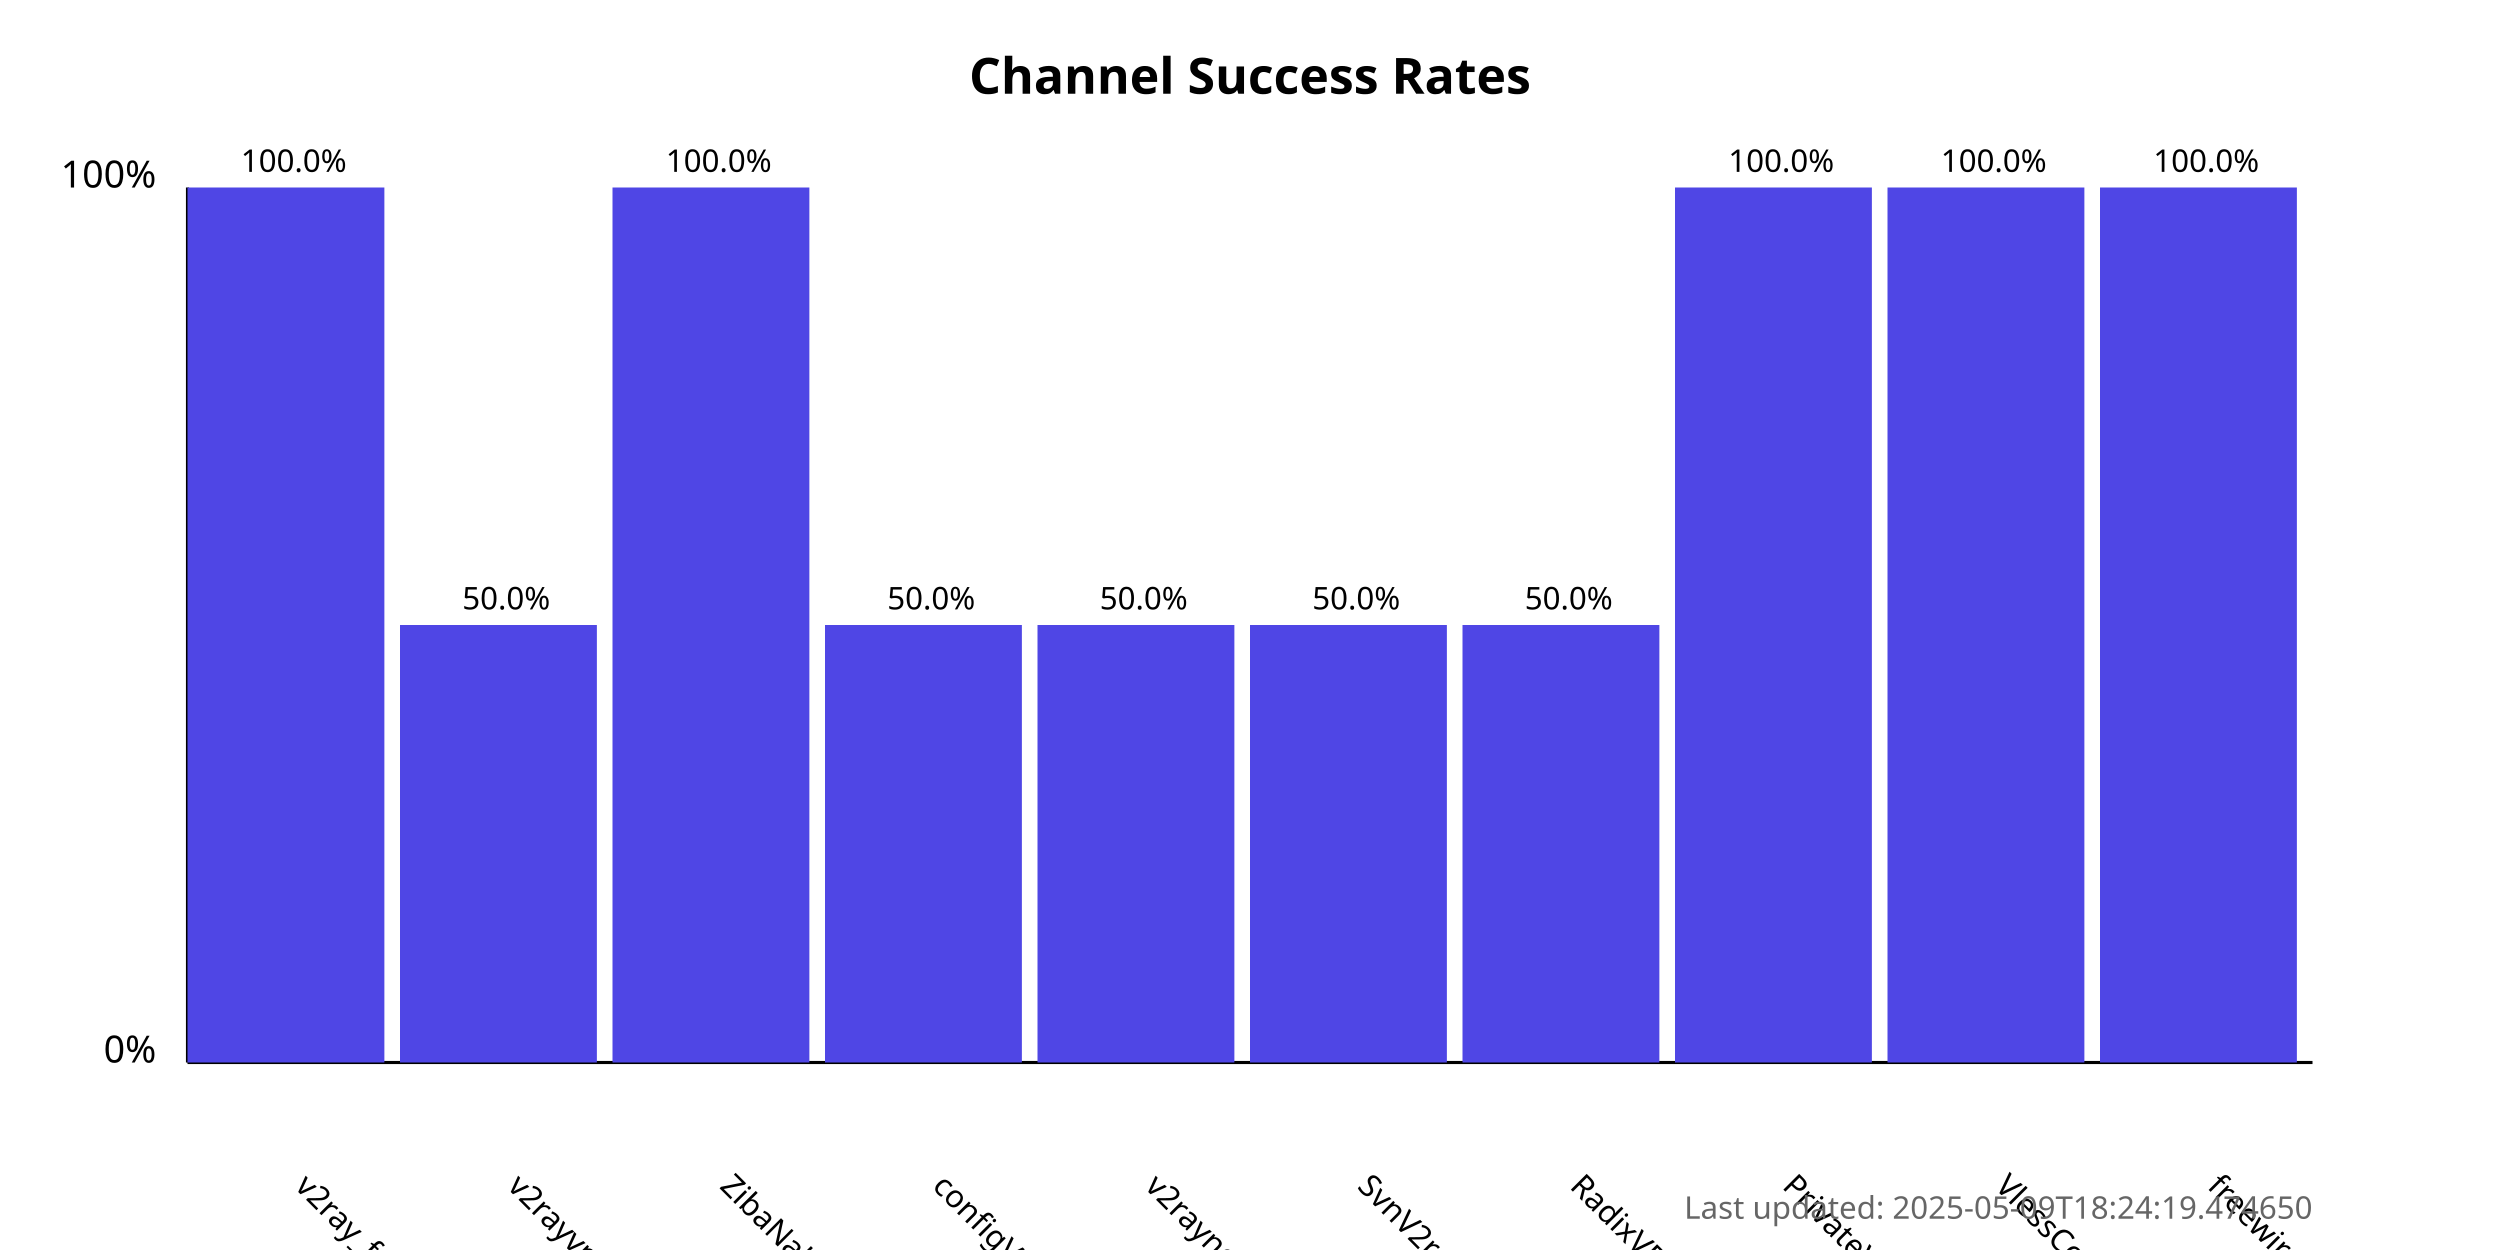
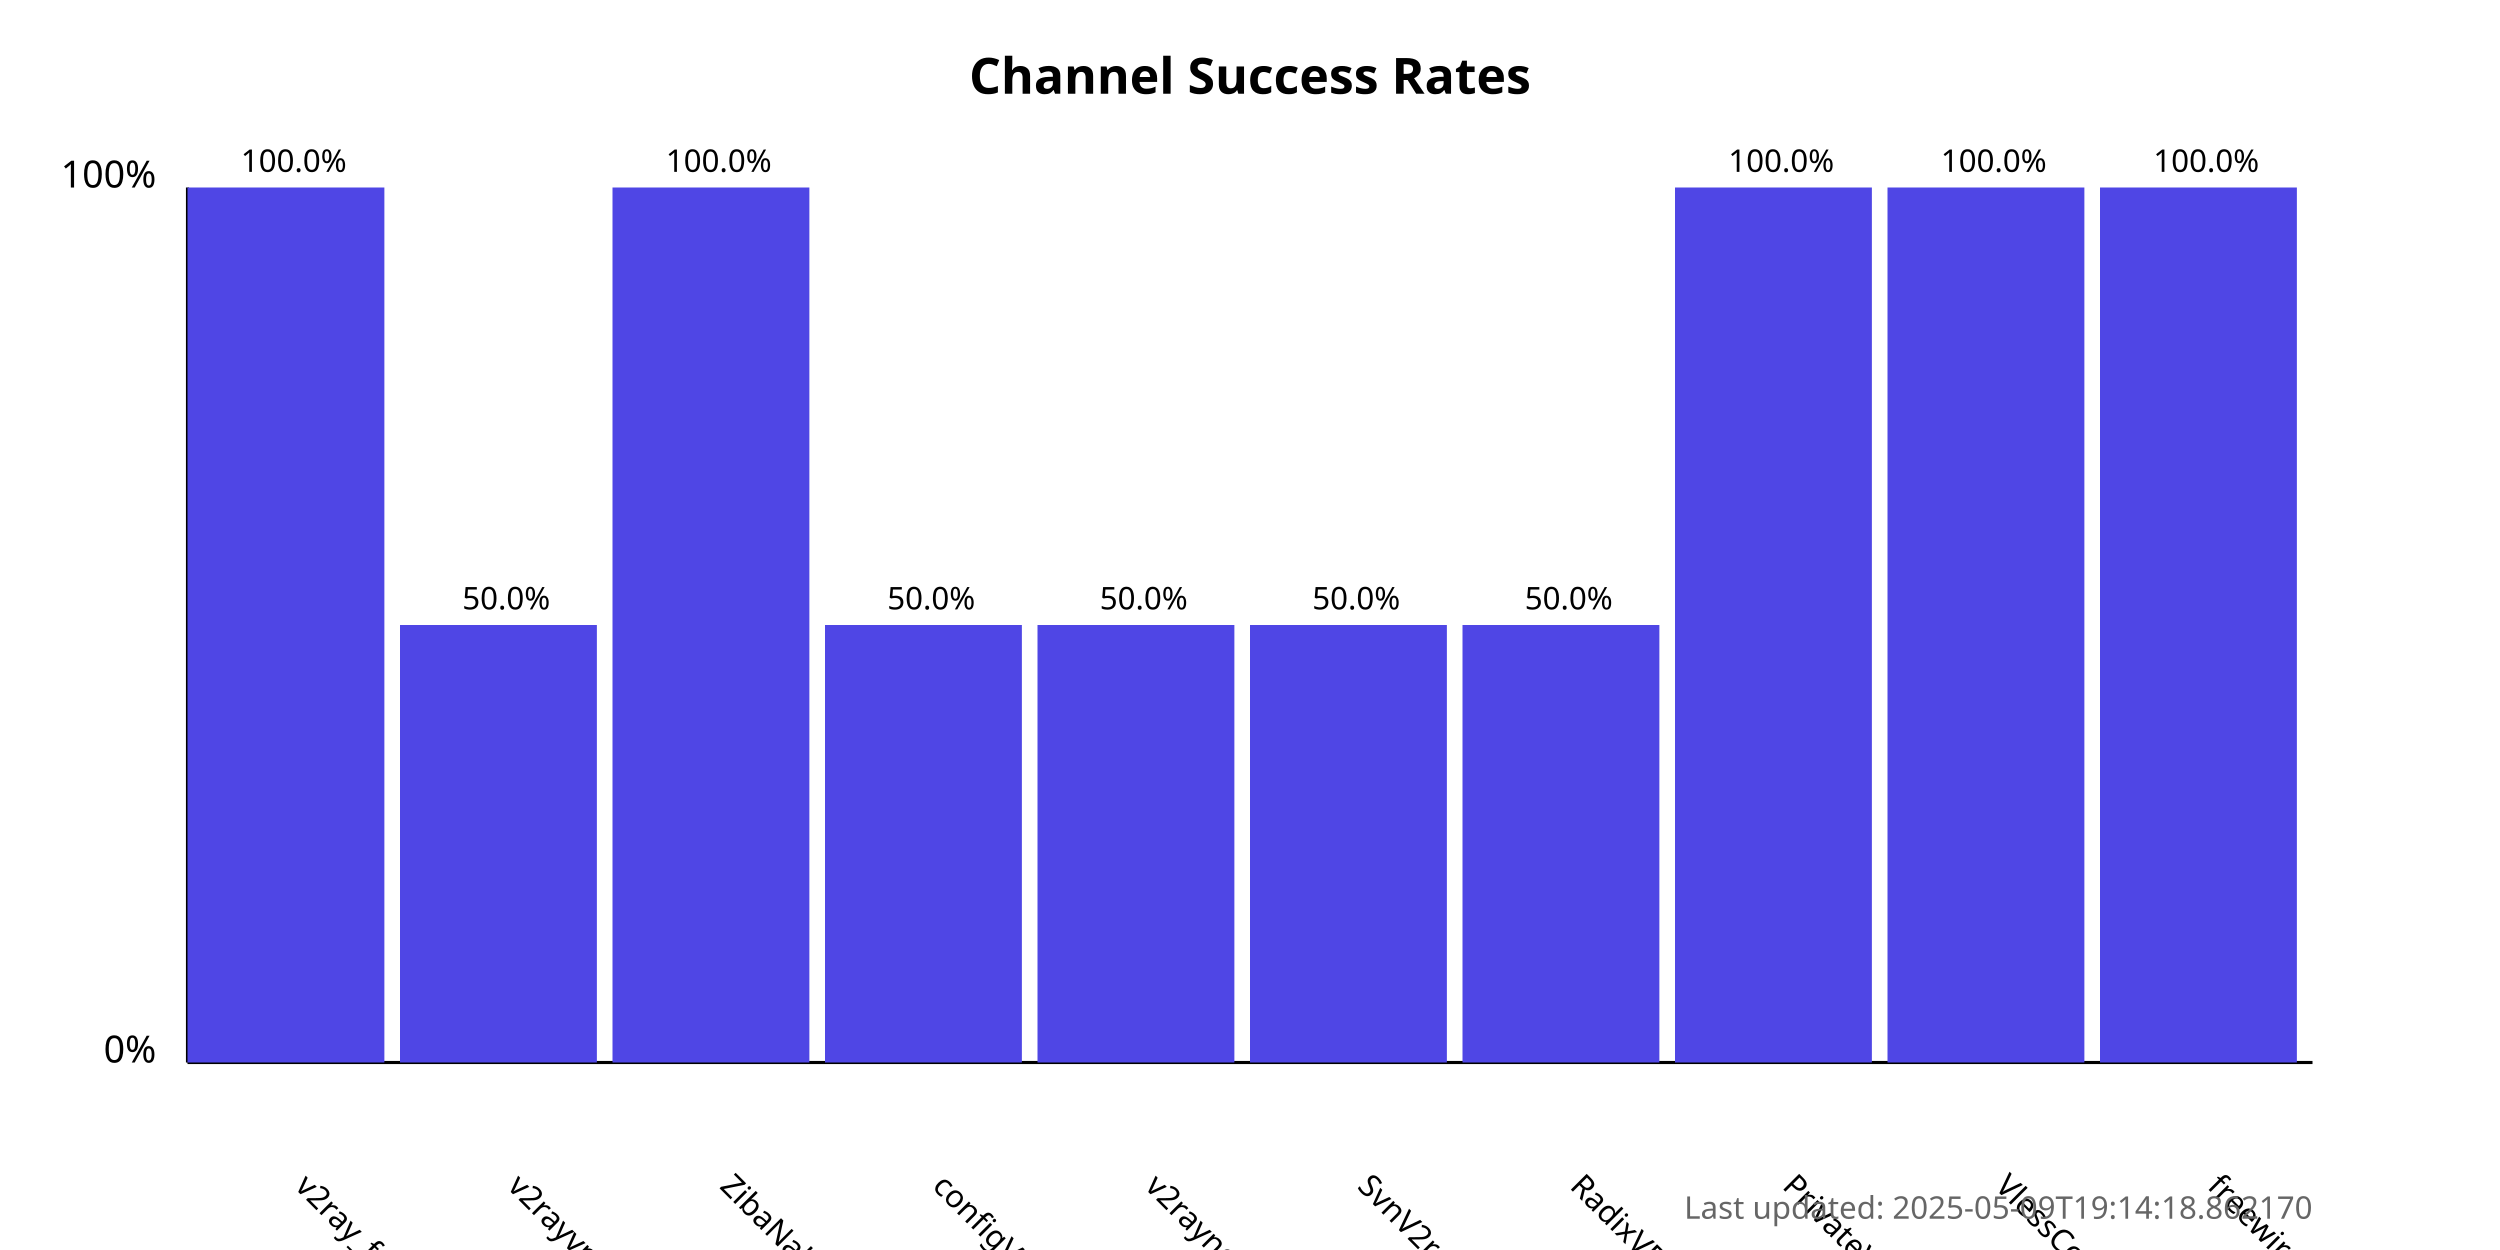
<svg xmlns="http://www.w3.org/2000/svg" width="800" height="400">
  <style>
            .chart-title { font: bold 16px sans-serif; }
            .axis-label { font: 12px sans-serif; }
            .tick-label { font: 10px sans-serif; }
            .bar { fill: #4f46e5; }
            .bar:hover { fill: #6366f1; }
            .timestamp { font: 10px sans-serif; fill: #666; }
        </style>
  <text x="400.0" y="30" text-anchor="middle" class="chart-title">
            Channel Success Rates
        </text>
  <line x1="60" y1="340" x2="60" y2="60" stroke="black" stroke-width="1" />
  <line x1="60" y1="340" x2="740" y2="340" stroke="black" stroke-width="1" />
  <text x="50" y="340" text-anchor="end" class="axis-label">0%</text>
  <text x="50" y="60" text-anchor="end" class="axis-label">100%</text>
  <g>
    <rect x="60" y="60.0" width="63.0" height="280.0" class="bar" />
    <text x="94.0" y="380" transform="rotate(45, 94.0, 380)" text-anchor="start" class="tick-label">
                v2ray_free_conf
            </text>
    <text x="94.0" y="55.0" text-anchor="middle" class="tick-label">
                100.0%
            </text>
  </g>
  <g>
    <rect x="128.0" y="200.0" width="63.0" height="140.0" class="bar" />
    <text x="162.0" y="380" transform="rotate(45, 162.0, 380)" text-anchor="start" class="tick-label">
                v2rayvpno
            </text>
    <text x="162.0" y="195.0" text-anchor="middle" class="tick-label">
                50.0%
            </text>
  </g>
  <g>
    <rect x="196.0" y="60.0" width="63.0" height="280.0" class="bar" />
    <text x="230.0" y="380" transform="rotate(45, 230.0, 380)" text-anchor="start" class="tick-label">
                ZibaNabz
            </text>
    <text x="230.0" y="55.0" text-anchor="middle" class="tick-label">
                100.0%
            </text>
  </g>
  <g>
    <rect x="264.0" y="200.0" width="63.0" height="140.0" class="bar" />
    <text x="298.0" y="380" transform="rotate(45, 298.0, 380)" text-anchor="start" class="tick-label">
                configV2rayForFree
            </text>
    <text x="298.0" y="195.0" text-anchor="middle" class="tick-label">
                50.0%
            </text>
  </g>
  <g>
    <rect x="332.0" y="200.0" width="63.0" height="140.0" class="bar" />
    <text x="366.0" y="380" transform="rotate(45, 366.0, 380)" text-anchor="start" class="tick-label">
                v2rayngvpn
            </text>
    <text x="366.0" y="195.0" text-anchor="middle" class="tick-label">
                50.0%
            </text>
  </g>
  <g>
    <rect x="400.0" y="200.0" width="63.0" height="140.0" class="bar" />
    <text x="434.0" y="380" transform="rotate(45, 434.0, 380)" text-anchor="start" class="tick-label">
                SvnV2ray
            </text>
    <text x="434.0" y="195.0" text-anchor="middle" class="tick-label">
                50.0%
            </text>
  </g>
  <g>
    <rect x="468.0" y="200.0" width="63.0" height="140.0" class="bar" />
    <text x="502.0" y="380" transform="rotate(45, 502.0, 380)" text-anchor="start" class="tick-label">
                RadixVPN
            </text>
    <text x="502.0" y="195.0" text-anchor="middle" class="tick-label">
                50.0%
            </text>
  </g>
  <g>
    <rect x="536.0" y="60.0" width="63.0" height="280.0" class="bar" />
    <text x="570.0" y="380" transform="rotate(45, 570.0, 380)" text-anchor="start" class="tick-label">
                PrivateVPNs
            </text>
    <text x="570.0" y="55.0" text-anchor="middle" class="tick-label">
                100.0%
            </text>
  </g>
  <g>
    <rect x="604.0" y="60.0" width="63.0" height="280.0" class="bar" />
    <text x="638.0" y="380" transform="rotate(45, 638.0, 380)" text-anchor="start" class="tick-label">
                VlessConfig
            </text>
    <text x="638.0" y="55.0" text-anchor="middle" class="tick-label">
                100.0%
            </text>
  </g>
  <g>
    <rect x="672.0" y="60.0" width="63.0" height="280.0" class="bar" />
    <text x="706.0" y="380" transform="rotate(45, 706.0, 380)" text-anchor="start" class="tick-label">
                freewireguard
            </text>
    <text x="706.0" y="55.0" text-anchor="middle" class="tick-label">
                100.0%
            </text>
  </g>
  <text x="740" y="390" text-anchor="end" class="timestamp">
-             Last updated: 2025-05-09T18:24:19.474650
+             Last updated: 2025-05-09T19:14:18.862170
        </text>
</svg>
